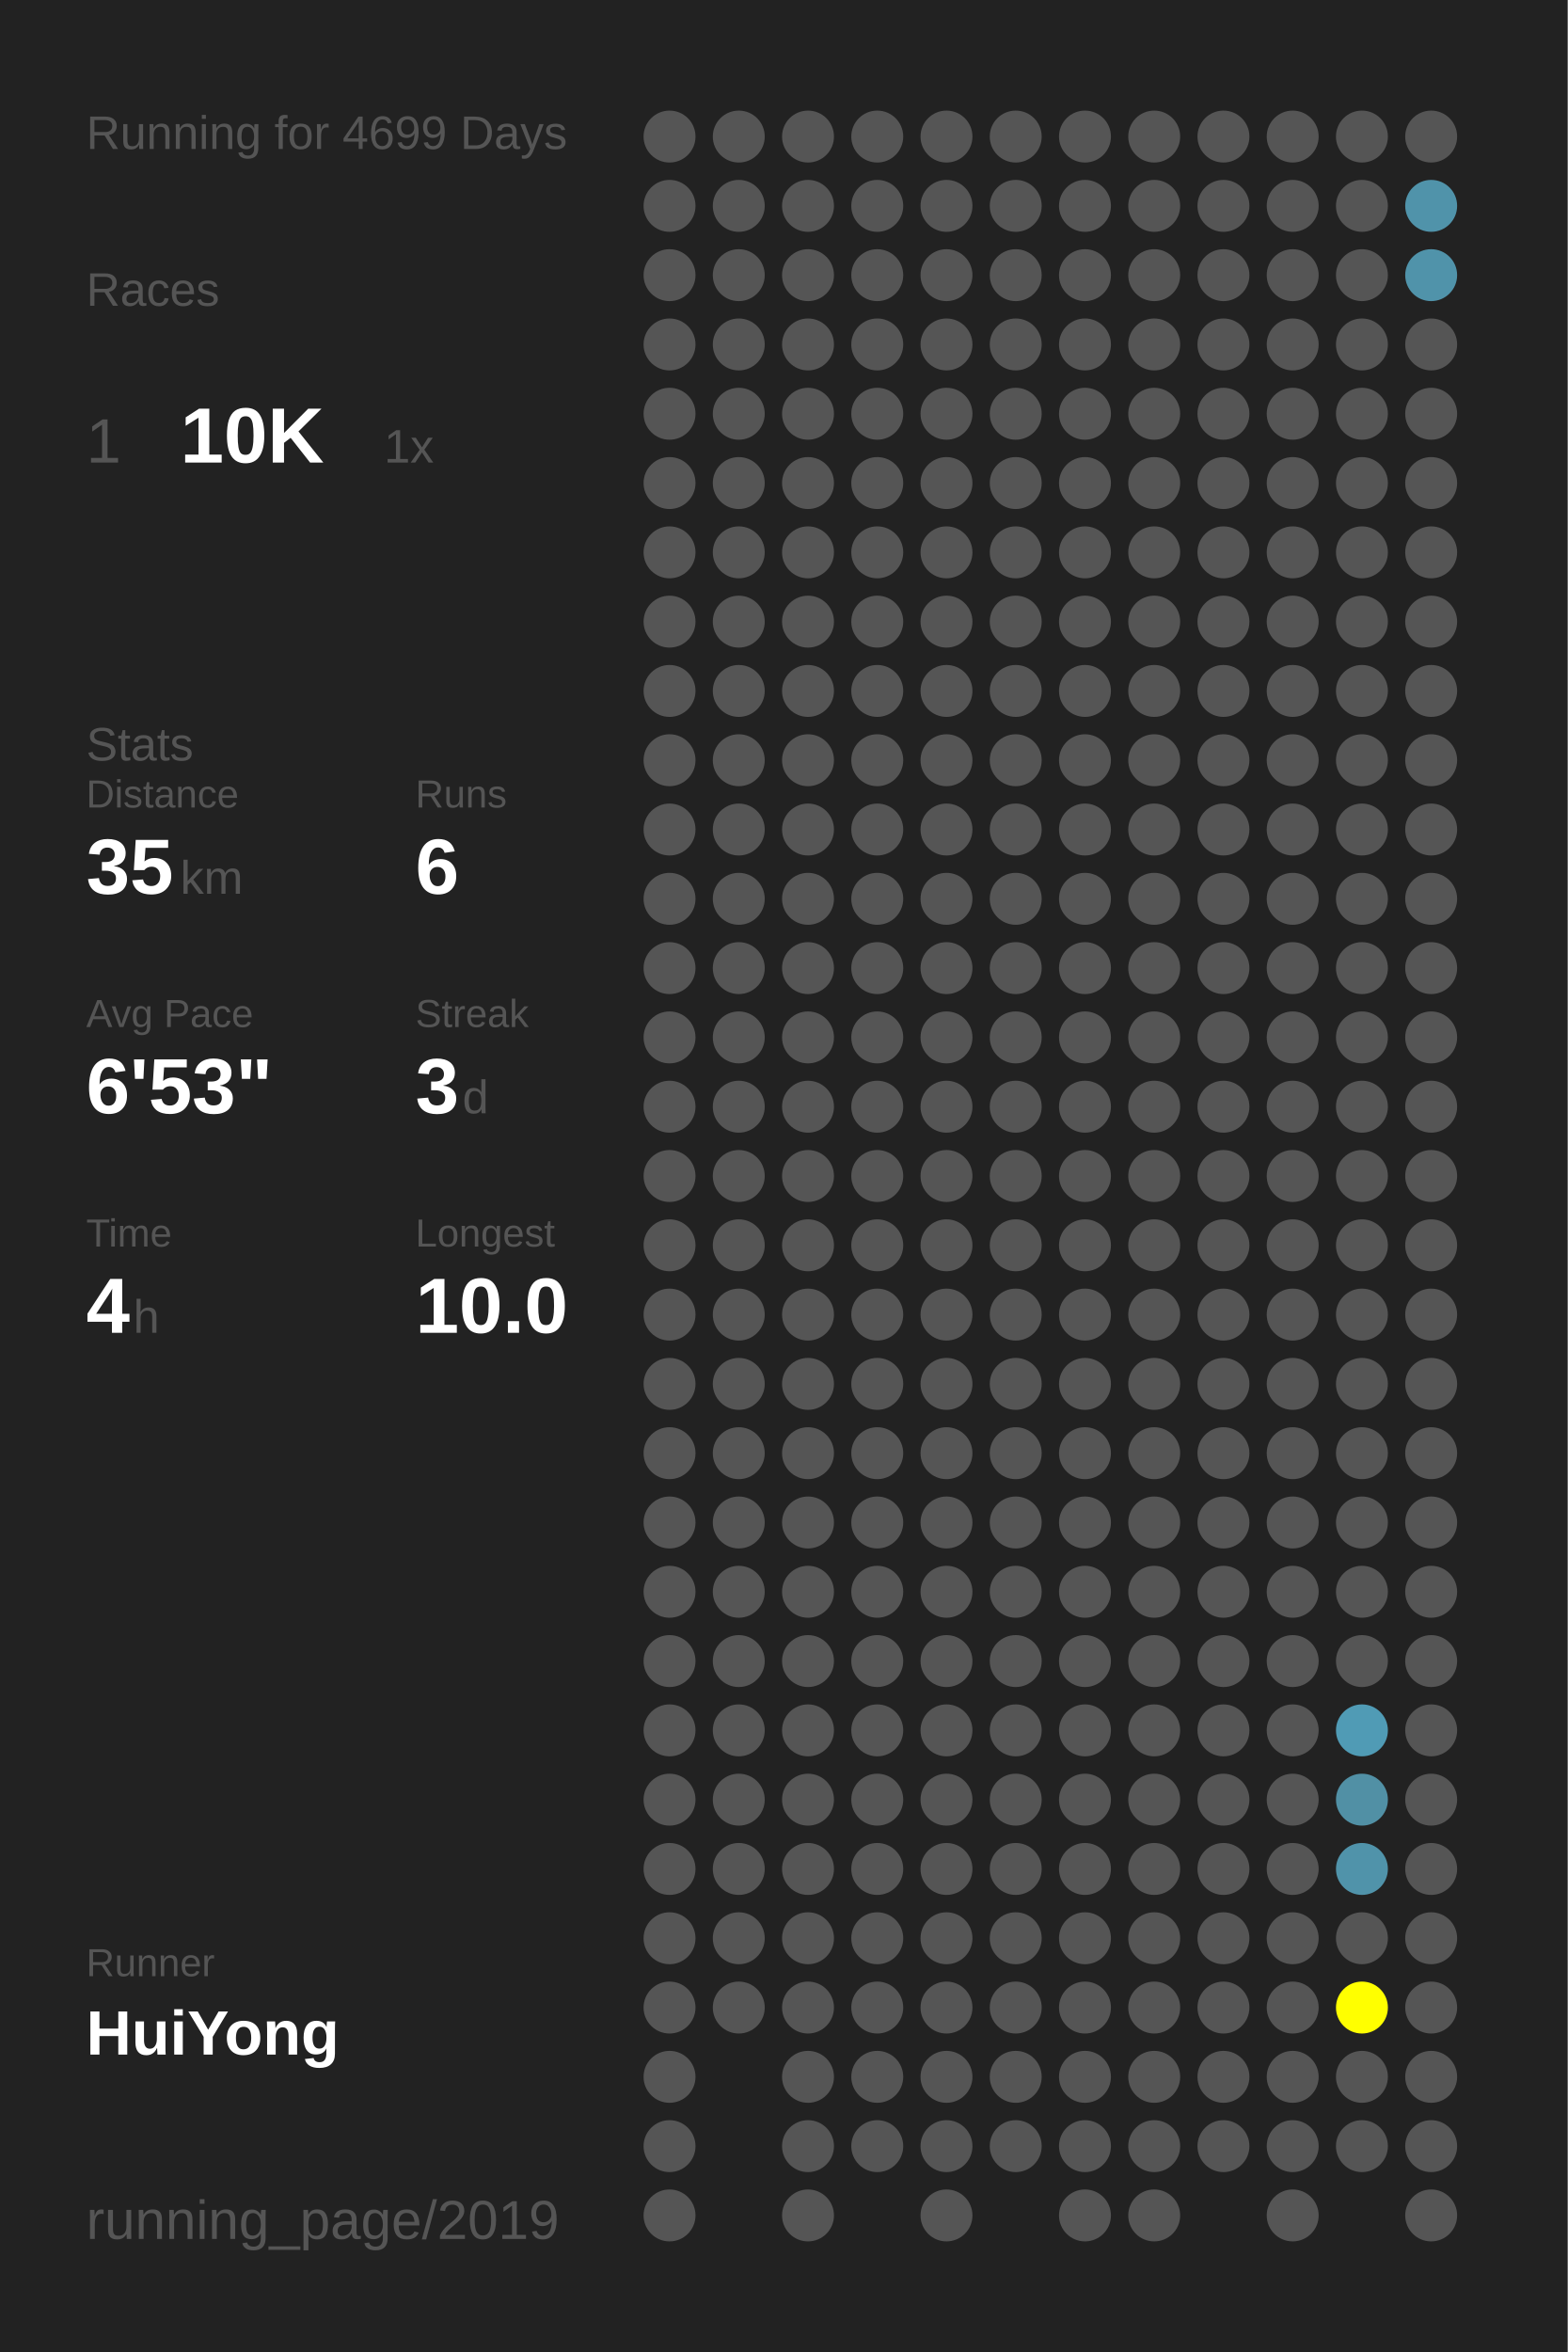
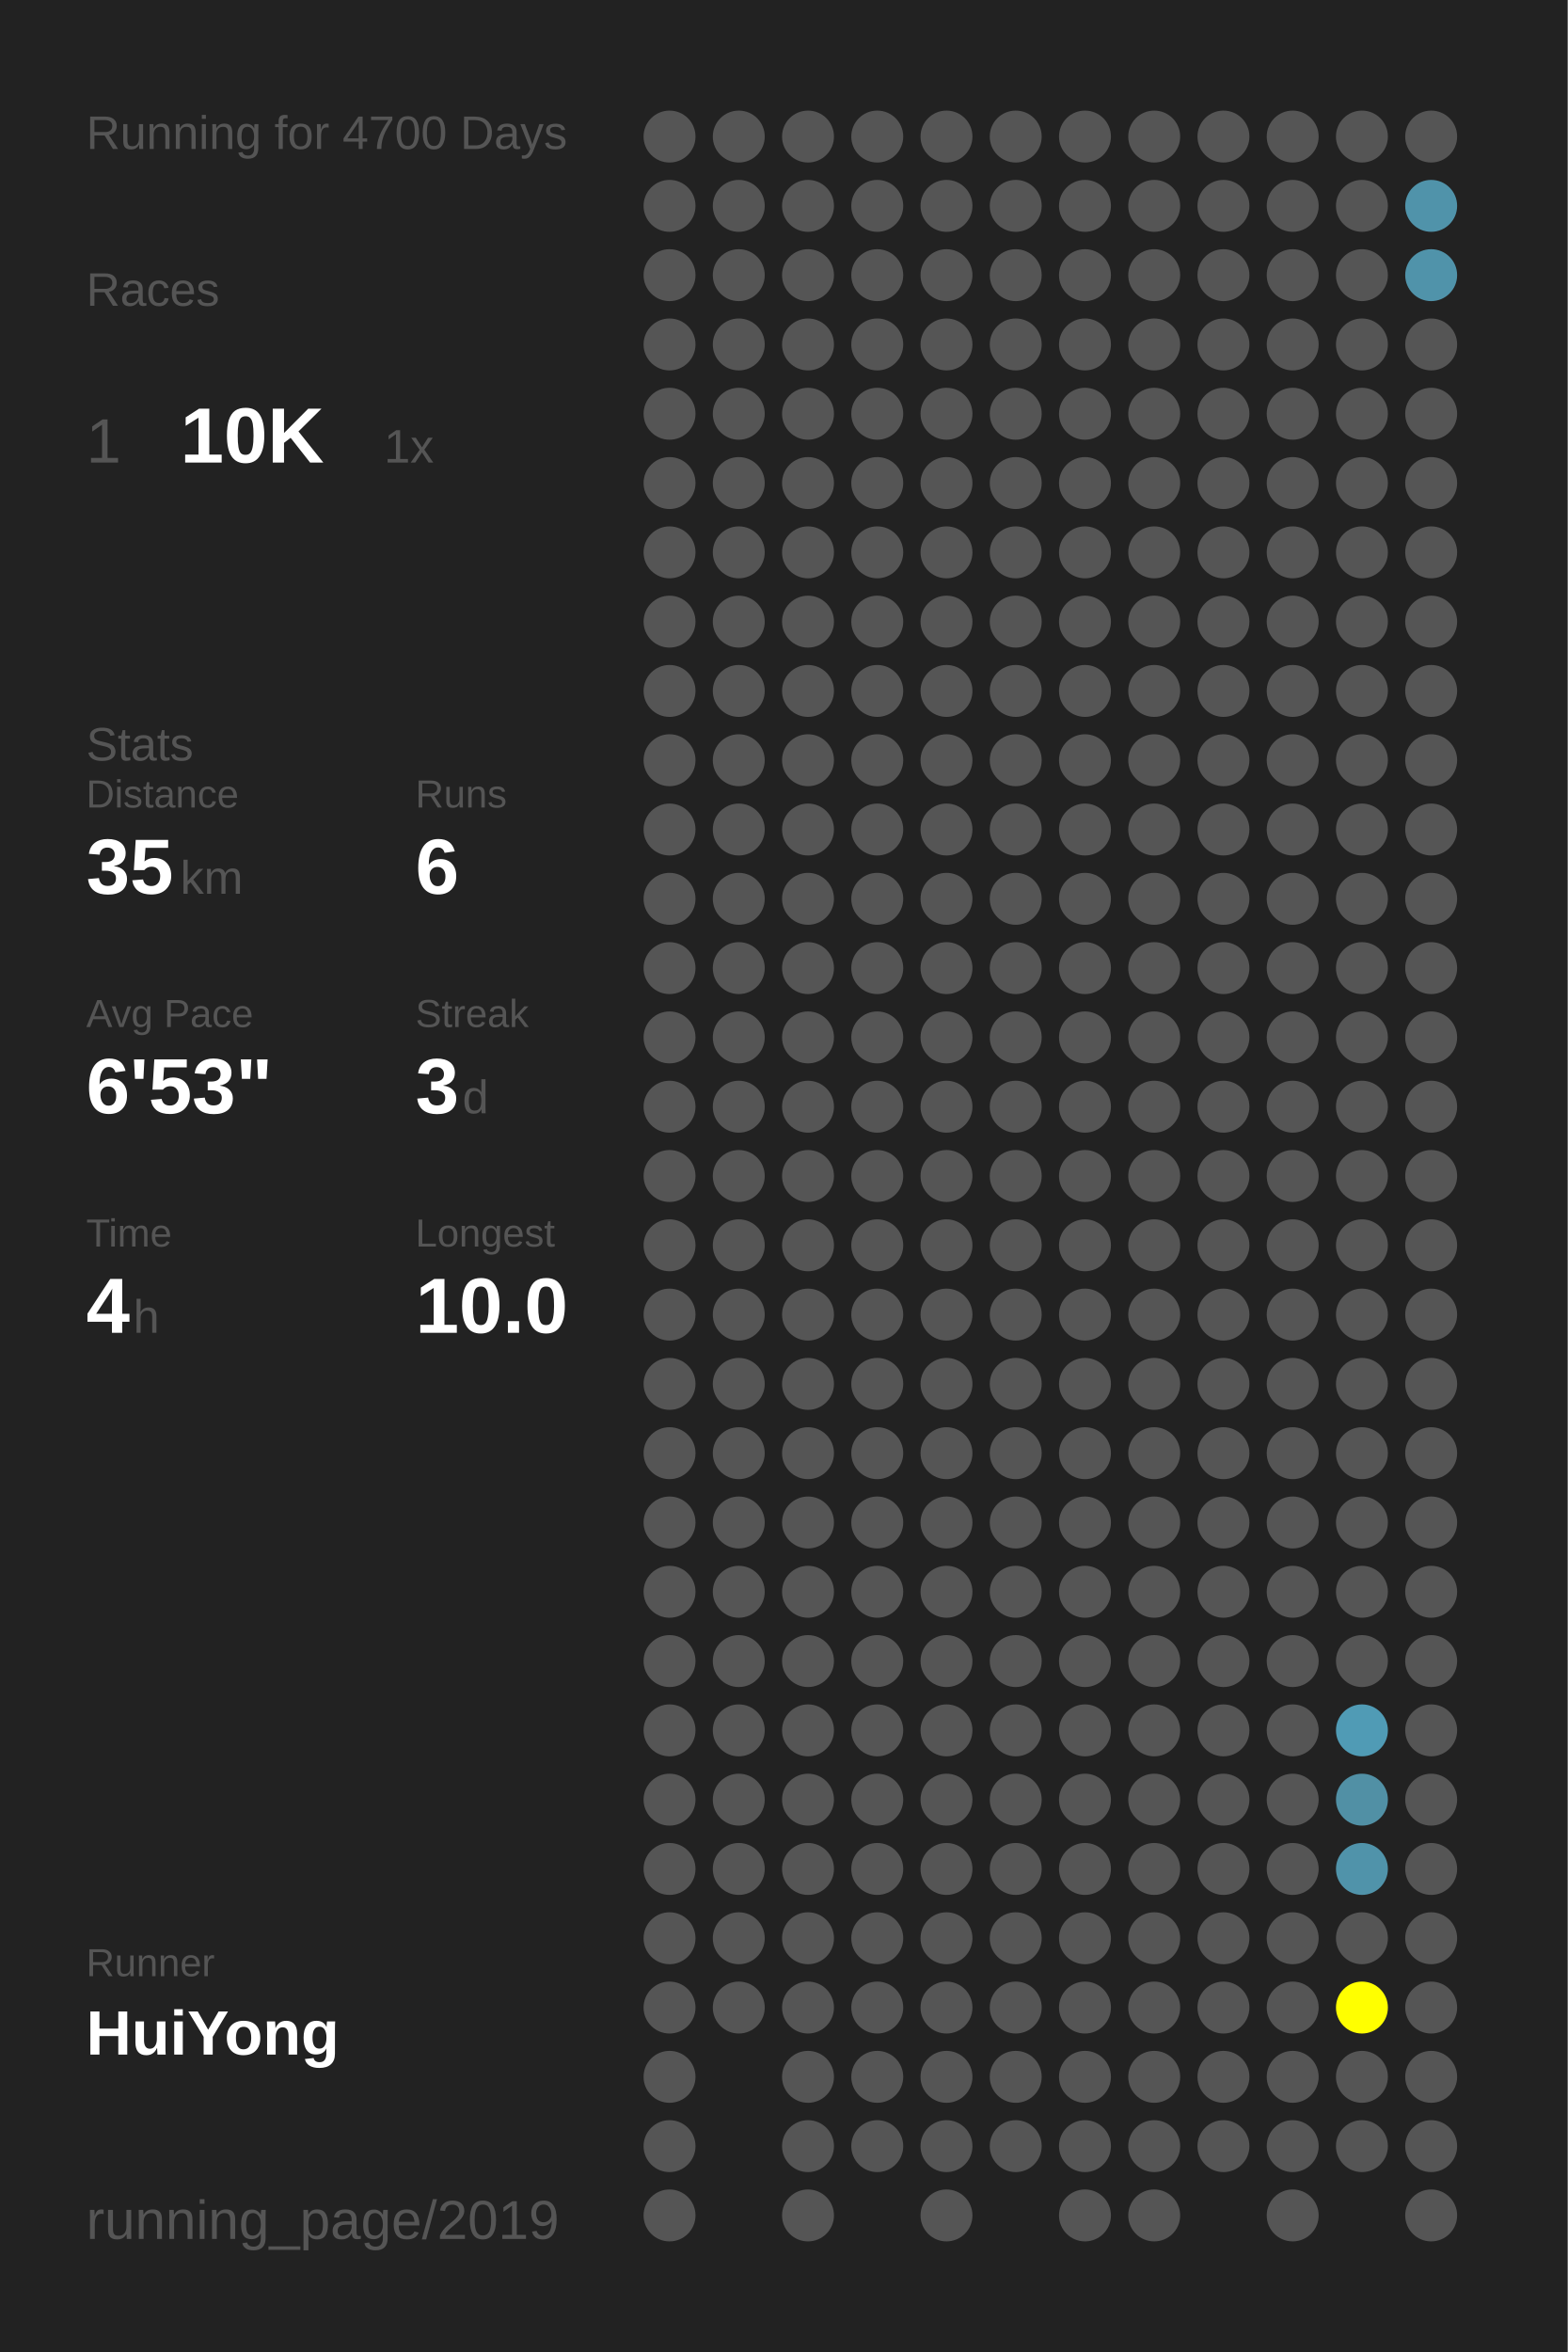
<svg xmlns="http://www.w3.org/2000/svg" baseProfile="full" height="300mm" version="1.1" viewBox="0,0,200,300" width="200mm">
  <defs />
  <rect fill="#222222" height="300" width="200" x="0" y="0" />
-   <text fill="#555555" style="font-size:6px; font-family:Arial;" x="11" y="19">Running for 4699 Days</text>
+   <text fill="#555555" style="font-size:6px; font-family:Arial;" x="11" y="19">Running for 4700 Days</text>
  <text fill="#555555" style="font-size:6px; font-family:Arial;" x="11" y="39">Races</text>
  <text fill="#555555" style="font-size:8px; font-family:Arial;" x="11" y="59">1</text>
  <text fill="#FFFFFF" style="font-size:10px; font-family:Arial; font-weight:bold;" x="23" y="59">10K</text>
  <text fill="#555555" style="font-size:6px; font-family:Arial;" x="49" y="59">1x</text>
  <text fill="#555555" style="font-size:6px; font-family:Arial;" x="11" y="97">Stats</text>
  <text fill="#555555" style="font-size:5px; font-family:Arial;" x="11" y="103">Distance</text>
  <text fill="#FFFFFF" style="font-size:10px; font-family:Arial; font-weight:bold;" x="11" y="114">35</text>
  <text fill="#555555" style="font-size:6px; font-family:Arial;" x="23" y="114">km</text>
  <text fill="#555555" style="font-size:5px; font-family:Arial;" x="53" y="103">Runs</text>
  <text fill="#FFFFFF" style="font-size:10px; font-family:Arial; font-weight:bold;" x="53" y="114">6</text>
  <text fill="#555555" style="font-size:5px; font-family:Arial;" x="11" y="131">Avg Pace</text>
  <text fill="#FFFFFF" style="font-size:10px; font-family:Arial; font-weight:bold;" x="11" y="142">6'53"</text>
  <text fill="#555555" style="font-size:5px; font-family:Arial;" x="53" y="131">Streak</text>
  <text fill="#FFFFFF" style="font-size:10px; font-family:Arial; font-weight:bold;" x="53" y="142">3</text>
  <text fill="#555555" style="font-size:6px; font-family:Arial;" x="59" y="142">d</text>
  <text fill="#555555" style="font-size:5px; font-family:Arial;" x="11" y="159">Time</text>
  <text fill="#FFFFFF" style="font-size:10px; font-family:Arial; font-weight:bold;" x="11" y="170">4</text>
  <text fill="#555555" style="font-size:6px; font-family:Arial;" x="17" y="170">h</text>
  <text fill="#555555" style="font-size:5px; font-family:Arial;" x="53" y="159">Longest</text>
  <text fill="#FFFFFF" style="font-size:10px; font-family:Arial; font-weight:bold;" x="53" y="170">10.0</text>
  <text fill="#555555" style="font-size:5px; font-family:Arial;" x="11" y="252.065">Runner</text>
  <text fill="#FFFFFF" style="font-size:8px; font-family:Arial; font-weight:bold;" x="11" y="262.065">HuiYong</text>
  <text fill="#555555" style="font-size:7px; font-family:Arial;" x="11" y="285.581">running_page/2019</text>
  <circle cx="85.417" cy="17.419" fill="#555555" r="3.312" />
  <circle cx="85.417" cy="26.258" fill="#555555" r="3.312" />
  <circle cx="85.417" cy="35.097" fill="#555555" r="3.312" />
  <circle cx="85.417" cy="43.935" fill="#555555" r="3.312" />
  <circle cx="85.417" cy="52.774" fill="#555555" r="3.312" />
  <circle cx="85.417" cy="61.613" fill="#555555" r="3.312" />
  <circle cx="85.417" cy="70.452" fill="#555555" r="3.312" />
  <circle cx="85.417" cy="79.29" fill="#555555" r="3.312" />
  <circle cx="85.417" cy="88.129" fill="#555555" r="3.312" />
  <circle cx="85.417" cy="96.968" fill="#555555" r="3.312" />
  <circle cx="85.417" cy="105.806" fill="#555555" r="3.312" />
  <circle cx="85.417" cy="114.645" fill="#555555" r="3.312" />
  <circle cx="85.417" cy="123.484" fill="#555555" r="3.312" />
  <circle cx="85.417" cy="132.323" fill="#555555" r="3.312" />
  <circle cx="85.417" cy="141.161" fill="#555555" r="3.312" />
  <circle cx="85.417" cy="150" fill="#555555" r="3.312" />
  <circle cx="85.417" cy="158.839" fill="#555555" r="3.312" />
  <circle cx="85.417" cy="167.677" fill="#555555" r="3.312" />
  <circle cx="85.417" cy="176.516" fill="#555555" r="3.312" />
  <circle cx="85.417" cy="185.355" fill="#555555" r="3.312" />
  <circle cx="85.417" cy="194.194" fill="#555555" r="3.312" />
  <circle cx="85.417" cy="203.032" fill="#555555" r="3.312" />
  <circle cx="85.417" cy="211.871" fill="#555555" r="3.312" />
  <circle cx="85.417" cy="220.71" fill="#555555" r="3.312" />
  <circle cx="85.417" cy="229.548" fill="#555555" r="3.312" />
  <circle cx="85.417" cy="238.387" fill="#555555" r="3.312" />
  <circle cx="85.417" cy="247.226" fill="#555555" r="3.312" />
  <circle cx="85.417" cy="256.065" fill="#555555" r="3.312" />
  <circle cx="85.417" cy="264.903" fill="#555555" r="3.312" />
  <circle cx="85.417" cy="273.742" fill="#555555" r="3.312" />
  <circle cx="85.417" cy="282.581" fill="#555555" r="3.312" />
  <circle cx="94.25" cy="17.419" fill="#555555" r="3.312" />
  <circle cx="94.25" cy="26.258" fill="#555555" r="3.312" />
  <circle cx="94.25" cy="35.097" fill="#555555" r="3.312" />
  <circle cx="94.25" cy="43.935" fill="#555555" r="3.312" />
  <circle cx="94.25" cy="52.774" fill="#555555" r="3.312" />
  <circle cx="94.25" cy="61.613" fill="#555555" r="3.312" />
  <circle cx="94.25" cy="70.452" fill="#555555" r="3.312" />
  <circle cx="94.25" cy="79.29" fill="#555555" r="3.312" />
  <circle cx="94.25" cy="88.129" fill="#555555" r="3.312" />
  <circle cx="94.25" cy="96.968" fill="#555555" r="3.312" />
  <circle cx="94.25" cy="105.806" fill="#555555" r="3.312" />
  <circle cx="94.25" cy="114.645" fill="#555555" r="3.312" />
  <circle cx="94.25" cy="123.484" fill="#555555" r="3.312" />
  <circle cx="94.25" cy="132.323" fill="#555555" r="3.312" />
  <circle cx="94.25" cy="141.161" fill="#555555" r="3.312" />
  <circle cx="94.25" cy="150" fill="#555555" r="3.312" />
  <circle cx="94.25" cy="158.839" fill="#555555" r="3.312" />
  <circle cx="94.25" cy="167.677" fill="#555555" r="3.312" />
  <circle cx="94.25" cy="176.516" fill="#555555" r="3.312" />
  <circle cx="94.25" cy="185.355" fill="#555555" r="3.312" />
  <circle cx="94.25" cy="194.194" fill="#555555" r="3.312" />
  <circle cx="94.25" cy="203.032" fill="#555555" r="3.312" />
  <circle cx="94.25" cy="211.871" fill="#555555" r="3.312" />
  <circle cx="94.25" cy="220.71" fill="#555555" r="3.312" />
  <circle cx="94.25" cy="229.548" fill="#555555" r="3.312" />
  <circle cx="94.25" cy="238.387" fill="#555555" r="3.312" />
  <circle cx="94.25" cy="247.226" fill="#555555" r="3.312" />
  <circle cx="94.25" cy="256.065" fill="#555555" r="3.312" />
  <circle cx="103.083" cy="17.419" fill="#555555" r="3.312" />
  <circle cx="103.083" cy="26.258" fill="#555555" r="3.312" />
  <circle cx="103.083" cy="35.097" fill="#555555" r="3.312" />
  <circle cx="103.083" cy="43.935" fill="#555555" r="3.312" />
  <circle cx="103.083" cy="52.774" fill="#555555" r="3.312" />
  <circle cx="103.083" cy="61.613" fill="#555555" r="3.312" />
  <circle cx="103.083" cy="70.452" fill="#555555" r="3.312" />
  <circle cx="103.083" cy="79.29" fill="#555555" r="3.312" />
  <circle cx="103.083" cy="88.129" fill="#555555" r="3.312" />
  <circle cx="103.083" cy="96.968" fill="#555555" r="3.312" />
  <circle cx="103.083" cy="105.806" fill="#555555" r="3.312" />
  <circle cx="103.083" cy="114.645" fill="#555555" r="3.312" />
  <circle cx="103.083" cy="123.484" fill="#555555" r="3.312" />
  <circle cx="103.083" cy="132.323" fill="#555555" r="3.312" />
  <circle cx="103.083" cy="141.161" fill="#555555" r="3.312" />
  <circle cx="103.083" cy="150" fill="#555555" r="3.312" />
  <circle cx="103.083" cy="158.839" fill="#555555" r="3.312" />
  <circle cx="103.083" cy="167.677" fill="#555555" r="3.312" />
  <circle cx="103.083" cy="176.516" fill="#555555" r="3.312" />
  <circle cx="103.083" cy="185.355" fill="#555555" r="3.312" />
  <circle cx="103.083" cy="194.194" fill="#555555" r="3.312" />
  <circle cx="103.083" cy="203.032" fill="#555555" r="3.312" />
  <circle cx="103.083" cy="211.871" fill="#555555" r="3.312" />
  <circle cx="103.083" cy="220.71" fill="#555555" r="3.312" />
  <circle cx="103.083" cy="229.548" fill="#555555" r="3.312" />
  <circle cx="103.083" cy="238.387" fill="#555555" r="3.312" />
  <circle cx="103.083" cy="247.226" fill="#555555" r="3.312" />
  <circle cx="103.083" cy="256.065" fill="#555555" r="3.312" />
  <circle cx="103.083" cy="264.903" fill="#555555" r="3.312" />
  <circle cx="103.083" cy="273.742" fill="#555555" r="3.312" />
  <circle cx="103.083" cy="282.581" fill="#555555" r="3.312" />
  <circle cx="111.917" cy="17.419" fill="#555555" r="3.312" />
  <circle cx="111.917" cy="26.258" fill="#555555" r="3.312" />
  <circle cx="111.917" cy="35.097" fill="#555555" r="3.312" />
  <circle cx="111.917" cy="43.935" fill="#555555" r="3.312" />
  <circle cx="111.917" cy="52.774" fill="#555555" r="3.312" />
  <circle cx="111.917" cy="61.613" fill="#555555" r="3.312" />
  <circle cx="111.917" cy="70.452" fill="#555555" r="3.312" />
  <circle cx="111.917" cy="79.29" fill="#555555" r="3.312" />
  <circle cx="111.917" cy="88.129" fill="#555555" r="3.312" />
  <circle cx="111.917" cy="96.968" fill="#555555" r="3.312" />
  <circle cx="111.917" cy="105.806" fill="#555555" r="3.312" />
  <circle cx="111.917" cy="114.645" fill="#555555" r="3.312" />
  <circle cx="111.917" cy="123.484" fill="#555555" r="3.312" />
  <circle cx="111.917" cy="132.323" fill="#555555" r="3.312" />
  <circle cx="111.917" cy="141.161" fill="#555555" r="3.312" />
  <circle cx="111.917" cy="150" fill="#555555" r="3.312" />
  <circle cx="111.917" cy="158.839" fill="#555555" r="3.312" />
  <circle cx="111.917" cy="167.677" fill="#555555" r="3.312" />
  <circle cx="111.917" cy="176.516" fill="#555555" r="3.312" />
  <circle cx="111.917" cy="185.355" fill="#555555" r="3.312" />
  <circle cx="111.917" cy="194.194" fill="#555555" r="3.312" />
  <circle cx="111.917" cy="203.032" fill="#555555" r="3.312" />
  <circle cx="111.917" cy="211.871" fill="#555555" r="3.312" />
  <circle cx="111.917" cy="220.71" fill="#555555" r="3.312" />
  <circle cx="111.917" cy="229.548" fill="#555555" r="3.312" />
  <circle cx="111.917" cy="238.387" fill="#555555" r="3.312" />
  <circle cx="111.917" cy="247.226" fill="#555555" r="3.312" />
  <circle cx="111.917" cy="256.065" fill="#555555" r="3.312" />
  <circle cx="111.917" cy="264.903" fill="#555555" r="3.312" />
  <circle cx="111.917" cy="273.742" fill="#555555" r="3.312" />
  <circle cx="120.75" cy="17.419" fill="#555555" r="3.312" />
  <circle cx="120.75" cy="26.258" fill="#555555" r="3.312" />
  <circle cx="120.75" cy="35.097" fill="#555555" r="3.312" />
  <circle cx="120.75" cy="43.935" fill="#555555" r="3.312" />
  <circle cx="120.75" cy="52.774" fill="#555555" r="3.312" />
  <circle cx="120.75" cy="61.613" fill="#555555" r="3.312" />
  <circle cx="120.75" cy="70.452" fill="#555555" r="3.312" />
  <circle cx="120.75" cy="79.29" fill="#555555" r="3.312" />
  <circle cx="120.75" cy="88.129" fill="#555555" r="3.312" />
  <circle cx="120.75" cy="96.968" fill="#555555" r="3.312" />
  <circle cx="120.75" cy="105.806" fill="#555555" r="3.312" />
  <circle cx="120.75" cy="114.645" fill="#555555" r="3.312" />
  <circle cx="120.75" cy="123.484" fill="#555555" r="3.312" />
  <circle cx="120.75" cy="132.323" fill="#555555" r="3.312" />
  <circle cx="120.75" cy="141.161" fill="#555555" r="3.312" />
  <circle cx="120.75" cy="150" fill="#555555" r="3.312" />
  <circle cx="120.75" cy="158.839" fill="#555555" r="3.312" />
  <circle cx="120.75" cy="167.677" fill="#555555" r="3.312" />
  <circle cx="120.75" cy="176.516" fill="#555555" r="3.312" />
  <circle cx="120.75" cy="185.355" fill="#555555" r="3.312" />
  <circle cx="120.75" cy="194.194" fill="#555555" r="3.312" />
  <circle cx="120.75" cy="203.032" fill="#555555" r="3.312" />
  <circle cx="120.75" cy="211.871" fill="#555555" r="3.312" />
  <circle cx="120.75" cy="220.71" fill="#555555" r="3.312" />
  <circle cx="120.75" cy="229.548" fill="#555555" r="3.312" />
  <circle cx="120.75" cy="238.387" fill="#555555" r="3.312" />
  <circle cx="120.75" cy="247.226" fill="#555555" r="3.312" />
  <circle cx="120.75" cy="256.065" fill="#555555" r="3.312" />
  <circle cx="120.75" cy="264.903" fill="#555555" r="3.312" />
  <circle cx="120.75" cy="273.742" fill="#555555" r="3.312" />
  <circle cx="120.75" cy="282.581" fill="#555555" r="3.312" />
  <circle cx="129.583" cy="17.419" fill="#555555" r="3.312" />
  <circle cx="129.583" cy="26.258" fill="#555555" r="3.312" />
  <circle cx="129.583" cy="35.097" fill="#555555" r="3.312" />
  <circle cx="129.583" cy="43.935" fill="#555555" r="3.312" />
  <circle cx="129.583" cy="52.774" fill="#555555" r="3.312" />
  <circle cx="129.583" cy="61.613" fill="#555555" r="3.312" />
  <circle cx="129.583" cy="70.452" fill="#555555" r="3.312" />
  <circle cx="129.583" cy="79.29" fill="#555555" r="3.312" />
  <circle cx="129.583" cy="88.129" fill="#555555" r="3.312" />
  <circle cx="129.583" cy="96.968" fill="#555555" r="3.312" />
  <circle cx="129.583" cy="105.806" fill="#555555" r="3.312" />
  <circle cx="129.583" cy="114.645" fill="#555555" r="3.312" />
  <circle cx="129.583" cy="123.484" fill="#555555" r="3.312" />
  <circle cx="129.583" cy="132.323" fill="#555555" r="3.312" />
  <circle cx="129.583" cy="141.161" fill="#555555" r="3.312" />
  <circle cx="129.583" cy="150" fill="#555555" r="3.312" />
  <circle cx="129.583" cy="158.839" fill="#555555" r="3.312" />
  <circle cx="129.583" cy="167.677" fill="#555555" r="3.312" />
  <circle cx="129.583" cy="176.516" fill="#555555" r="3.312" />
  <circle cx="129.583" cy="185.355" fill="#555555" r="3.312" />
  <circle cx="129.583" cy="194.194" fill="#555555" r="3.312" />
  <circle cx="129.583" cy="203.032" fill="#555555" r="3.312" />
  <circle cx="129.583" cy="211.871" fill="#555555" r="3.312" />
  <circle cx="129.583" cy="220.71" fill="#555555" r="3.312" />
  <circle cx="129.583" cy="229.548" fill="#555555" r="3.312" />
  <circle cx="129.583" cy="238.387" fill="#555555" r="3.312" />
  <circle cx="129.583" cy="247.226" fill="#555555" r="3.312" />
  <circle cx="129.583" cy="256.065" fill="#555555" r="3.312" />
  <circle cx="129.583" cy="264.903" fill="#555555" r="3.312" />
  <circle cx="129.583" cy="273.742" fill="#555555" r="3.312" />
  <circle cx="138.417" cy="17.419" fill="#555555" r="3.312" />
  <circle cx="138.417" cy="26.258" fill="#555555" r="3.312" />
  <circle cx="138.417" cy="35.097" fill="#555555" r="3.312" />
  <circle cx="138.417" cy="43.935" fill="#555555" r="3.312" />
  <circle cx="138.417" cy="52.774" fill="#555555" r="3.312" />
  <circle cx="138.417" cy="61.613" fill="#555555" r="3.312" />
  <circle cx="138.417" cy="70.452" fill="#555555" r="3.312" />
  <circle cx="138.417" cy="79.29" fill="#555555" r="3.312" />
  <circle cx="138.417" cy="88.129" fill="#555555" r="3.312" />
  <circle cx="138.417" cy="96.968" fill="#555555" r="3.312" />
  <circle cx="138.417" cy="105.806" fill="#555555" r="3.312" />
  <circle cx="138.417" cy="114.645" fill="#555555" r="3.312" />
  <circle cx="138.417" cy="123.484" fill="#555555" r="3.312" />
  <circle cx="138.417" cy="132.323" fill="#555555" r="3.312" />
  <circle cx="138.417" cy="141.161" fill="#555555" r="3.312" />
  <circle cx="138.417" cy="150" fill="#555555" r="3.312" />
  <circle cx="138.417" cy="158.839" fill="#555555" r="3.312" />
  <circle cx="138.417" cy="167.677" fill="#555555" r="3.312" />
  <circle cx="138.417" cy="176.516" fill="#555555" r="3.312" />
  <circle cx="138.417" cy="185.355" fill="#555555" r="3.312" />
  <circle cx="138.417" cy="194.194" fill="#555555" r="3.312" />
  <circle cx="138.417" cy="203.032" fill="#555555" r="3.312" />
  <circle cx="138.417" cy="211.871" fill="#555555" r="3.312" />
  <circle cx="138.417" cy="220.71" fill="#555555" r="3.312" />
  <circle cx="138.417" cy="229.548" fill="#555555" r="3.312" />
  <circle cx="138.417" cy="238.387" fill="#555555" r="3.312" />
  <circle cx="138.417" cy="247.226" fill="#555555" r="3.312" />
  <circle cx="138.417" cy="256.065" fill="#555555" r="3.312" />
  <circle cx="138.417" cy="264.903" fill="#555555" r="3.312" />
  <circle cx="138.417" cy="273.742" fill="#555555" r="3.312" />
  <circle cx="138.417" cy="282.581" fill="#555555" r="3.312" />
  <circle cx="147.25" cy="17.419" fill="#555555" r="3.312" />
  <circle cx="147.25" cy="26.258" fill="#555555" r="3.312" />
  <circle cx="147.25" cy="35.097" fill="#555555" r="3.312" />
  <circle cx="147.25" cy="43.935" fill="#555555" r="3.312" />
  <circle cx="147.25" cy="52.774" fill="#555555" r="3.312" />
  <circle cx="147.25" cy="61.613" fill="#555555" r="3.312" />
  <circle cx="147.25" cy="70.452" fill="#555555" r="3.312" />
  <circle cx="147.25" cy="79.29" fill="#555555" r="3.312" />
  <circle cx="147.25" cy="88.129" fill="#555555" r="3.312" />
  <circle cx="147.25" cy="96.968" fill="#555555" r="3.312" />
  <circle cx="147.25" cy="105.806" fill="#555555" r="3.312" />
  <circle cx="147.25" cy="114.645" fill="#555555" r="3.312" />
  <circle cx="147.25" cy="123.484" fill="#555555" r="3.312" />
  <circle cx="147.25" cy="132.323" fill="#555555" r="3.312" />
  <circle cx="147.25" cy="141.161" fill="#555555" r="3.312" />
  <circle cx="147.25" cy="150" fill="#555555" r="3.312" />
  <circle cx="147.25" cy="158.839" fill="#555555" r="3.312" />
  <circle cx="147.25" cy="167.677" fill="#555555" r="3.312" />
  <circle cx="147.25" cy="176.516" fill="#555555" r="3.312" />
  <circle cx="147.25" cy="185.355" fill="#555555" r="3.312" />
  <circle cx="147.25" cy="194.194" fill="#555555" r="3.312" />
  <circle cx="147.25" cy="203.032" fill="#555555" r="3.312" />
  <circle cx="147.25" cy="211.871" fill="#555555" r="3.312" />
  <circle cx="147.25" cy="220.71" fill="#555555" r="3.312" />
  <circle cx="147.25" cy="229.548" fill="#555555" r="3.312" />
  <circle cx="147.25" cy="238.387" fill="#555555" r="3.312" />
  <circle cx="147.25" cy="247.226" fill="#555555" r="3.312" />
  <circle cx="147.25" cy="256.065" fill="#555555" r="3.312" />
  <circle cx="147.25" cy="264.903" fill="#555555" r="3.312" />
  <circle cx="147.25" cy="273.742" fill="#555555" r="3.312" />
  <circle cx="147.25" cy="282.581" fill="#555555" r="3.312" />
  <circle cx="156.083" cy="17.419" fill="#555555" r="3.312" />
  <circle cx="156.083" cy="26.258" fill="#555555" r="3.312" />
  <circle cx="156.083" cy="35.097" fill="#555555" r="3.312" />
  <circle cx="156.083" cy="43.935" fill="#555555" r="3.312" />
  <circle cx="156.083" cy="52.774" fill="#555555" r="3.312" />
  <circle cx="156.083" cy="61.613" fill="#555555" r="3.312" />
  <circle cx="156.083" cy="70.452" fill="#555555" r="3.312" />
  <circle cx="156.083" cy="79.29" fill="#555555" r="3.312" />
  <circle cx="156.083" cy="88.129" fill="#555555" r="3.312" />
  <circle cx="156.083" cy="96.968" fill="#555555" r="3.312" />
  <circle cx="156.083" cy="105.806" fill="#555555" r="3.312" />
  <circle cx="156.083" cy="114.645" fill="#555555" r="3.312" />
  <circle cx="156.083" cy="123.484" fill="#555555" r="3.312" />
  <circle cx="156.083" cy="132.323" fill="#555555" r="3.312" />
  <circle cx="156.083" cy="141.161" fill="#555555" r="3.312" />
  <circle cx="156.083" cy="150" fill="#555555" r="3.312" />
  <circle cx="156.083" cy="158.839" fill="#555555" r="3.312" />
  <circle cx="156.083" cy="167.677" fill="#555555" r="3.312" />
  <circle cx="156.083" cy="176.516" fill="#555555" r="3.312" />
  <circle cx="156.083" cy="185.355" fill="#555555" r="3.312" />
  <circle cx="156.083" cy="194.194" fill="#555555" r="3.312" />
  <circle cx="156.083" cy="203.032" fill="#555555" r="3.312" />
  <circle cx="156.083" cy="211.871" fill="#555555" r="3.312" />
  <circle cx="156.083" cy="220.71" fill="#555555" r="3.312" />
  <circle cx="156.083" cy="229.548" fill="#555555" r="3.312" />
  <circle cx="156.083" cy="238.387" fill="#555555" r="3.312" />
  <circle cx="156.083" cy="247.226" fill="#555555" r="3.312" />
  <circle cx="156.083" cy="256.065" fill="#555555" r="3.312" />
  <circle cx="156.083" cy="264.903" fill="#555555" r="3.312" />
  <circle cx="156.083" cy="273.742" fill="#555555" r="3.312" />
  <circle cx="164.917" cy="17.419" fill="#555555" r="3.312" />
  <circle cx="164.917" cy="26.258" fill="#555555" r="3.312" />
  <circle cx="164.917" cy="35.097" fill="#555555" r="3.312" />
  <circle cx="164.917" cy="43.935" fill="#555555" r="3.312" />
  <circle cx="164.917" cy="52.774" fill="#555555" r="3.312" />
  <circle cx="164.917" cy="61.613" fill="#555555" r="3.312" />
  <circle cx="164.917" cy="70.452" fill="#555555" r="3.312" />
  <circle cx="164.917" cy="79.29" fill="#555555" r="3.312" />
  <circle cx="164.917" cy="88.129" fill="#555555" r="3.312" />
  <circle cx="164.917" cy="96.968" fill="#555555" r="3.312" />
  <circle cx="164.917" cy="105.806" fill="#555555" r="3.312" />
  <circle cx="164.917" cy="114.645" fill="#555555" r="3.312" />
  <circle cx="164.917" cy="123.484" fill="#555555" r="3.312" />
  <circle cx="164.917" cy="132.323" fill="#555555" r="3.312" />
  <circle cx="164.917" cy="141.161" fill="#555555" r="3.312" />
  <circle cx="164.917" cy="150" fill="#555555" r="3.312" />
  <circle cx="164.917" cy="158.839" fill="#555555" r="3.312" />
  <circle cx="164.917" cy="167.677" fill="#555555" r="3.312" />
  <circle cx="164.917" cy="176.516" fill="#555555" r="3.312" />
  <circle cx="164.917" cy="185.355" fill="#555555" r="3.312" />
  <circle cx="164.917" cy="194.194" fill="#555555" r="3.312" />
  <circle cx="164.917" cy="203.032" fill="#555555" r="3.312" />
  <circle cx="164.917" cy="211.871" fill="#555555" r="3.312" />
  <circle cx="164.917" cy="220.71" fill="#555555" r="3.312" />
  <circle cx="164.917" cy="229.548" fill="#555555" r="3.312" />
  <circle cx="164.917" cy="238.387" fill="#555555" r="3.312" />
  <circle cx="164.917" cy="247.226" fill="#555555" r="3.312" />
  <circle cx="164.917" cy="256.065" fill="#555555" r="3.312" />
  <circle cx="164.917" cy="264.903" fill="#555555" r="3.312" />
  <circle cx="164.917" cy="273.742" fill="#555555" r="3.312" />
  <circle cx="164.917" cy="282.581" fill="#555555" r="3.312" />
  <circle cx="173.75" cy="17.419" fill="#555555" r="3.312" />
  <circle cx="173.75" cy="26.258" fill="#555555" r="3.312" />
  <circle cx="173.75" cy="35.097" fill="#555555" r="3.312" />
  <circle cx="173.75" cy="43.935" fill="#555555" r="3.312" />
  <circle cx="173.75" cy="52.774" fill="#555555" r="3.312" />
  <circle cx="173.75" cy="61.613" fill="#555555" r="3.312" />
  <circle cx="173.75" cy="70.452" fill="#555555" r="3.312" />
  <circle cx="173.75" cy="79.29" fill="#555555" r="3.312" />
  <circle cx="173.75" cy="88.129" fill="#555555" r="3.312" />
  <circle cx="173.75" cy="96.968" fill="#555555" r="3.312" />
  <circle cx="173.75" cy="105.806" fill="#555555" r="3.312" />
  <circle cx="173.75" cy="114.645" fill="#555555" r="3.312" />
  <circle cx="173.75" cy="123.484" fill="#555555" r="3.312" />
  <circle cx="173.75" cy="132.323" fill="#555555" r="3.312" />
  <circle cx="173.75" cy="141.161" fill="#555555" r="3.312" />
  <circle cx="173.75" cy="150" fill="#555555" r="3.312" />
  <circle cx="173.75" cy="158.839" fill="#555555" r="3.312" />
  <circle cx="173.75" cy="167.677" fill="#555555" r="3.312" />
  <circle cx="173.75" cy="176.516" fill="#555555" r="3.312" />
  <circle cx="173.75" cy="185.355" fill="#555555" r="3.312" />
  <circle cx="173.75" cy="194.194" fill="#555555" r="3.312" />
  <circle cx="173.75" cy="203.032" fill="#555555" r="3.312" />
  <circle cx="173.75" cy="211.871" fill="#555555" r="3.312" />
  <circle cx="173.75" cy="220.71" fill="#509bb5" r="3.312" />
  <circle cx="173.75" cy="229.548" fill="#5190a5" r="3.312" />
  <circle cx="173.75" cy="238.387" fill="#5093aa" r="3.312" />
  <circle cx="173.75" cy="247.226" fill="#555555" r="3.312" />
  <circle cx="173.75" cy="256.065" fill="#FFFF00" r="3.312" />
  <circle cx="173.75" cy="264.903" fill="#555555" r="3.312" />
  <circle cx="173.75" cy="273.742" fill="#555555" r="3.312" />
  <circle cx="182.583" cy="17.419" fill="#555555" r="3.312" />
  <circle cx="182.583" cy="26.258" fill="#5093aa" r="3.312" />
  <circle cx="182.583" cy="35.097" fill="#5093aa" r="3.312" />
  <circle cx="182.583" cy="43.935" fill="#555555" r="3.312" />
  <circle cx="182.583" cy="52.774" fill="#555555" r="3.312" />
  <circle cx="182.583" cy="61.613" fill="#555555" r="3.312" />
  <circle cx="182.583" cy="70.452" fill="#555555" r="3.312" />
  <circle cx="182.583" cy="79.29" fill="#555555" r="3.312" />
  <circle cx="182.583" cy="88.129" fill="#555555" r="3.312" />
  <circle cx="182.583" cy="96.968" fill="#555555" r="3.312" />
  <circle cx="182.583" cy="105.806" fill="#555555" r="3.312" />
  <circle cx="182.583" cy="114.645" fill="#555555" r="3.312" />
  <circle cx="182.583" cy="123.484" fill="#555555" r="3.312" />
  <circle cx="182.583" cy="132.323" fill="#555555" r="3.312" />
  <circle cx="182.583" cy="141.161" fill="#555555" r="3.312" />
  <circle cx="182.583" cy="150" fill="#555555" r="3.312" />
  <circle cx="182.583" cy="158.839" fill="#555555" r="3.312" />
  <circle cx="182.583" cy="167.677" fill="#555555" r="3.312" />
  <circle cx="182.583" cy="176.516" fill="#555555" r="3.312" />
  <circle cx="182.583" cy="185.355" fill="#555555" r="3.312" />
  <circle cx="182.583" cy="194.194" fill="#555555" r="3.312" />
  <circle cx="182.583" cy="203.032" fill="#555555" r="3.312" />
  <circle cx="182.583" cy="211.871" fill="#555555" r="3.312" />
  <circle cx="182.583" cy="220.71" fill="#555555" r="3.312" />
  <circle cx="182.583" cy="229.548" fill="#555555" r="3.312" />
  <circle cx="182.583" cy="238.387" fill="#555555" r="3.312" />
  <circle cx="182.583" cy="247.226" fill="#555555" r="3.312" />
  <circle cx="182.583" cy="256.065" fill="#555555" r="3.312" />
  <circle cx="182.583" cy="264.903" fill="#555555" r="3.312" />
  <circle cx="182.583" cy="273.742" fill="#555555" r="3.312" />
  <circle cx="182.583" cy="282.581" fill="#555555" r="3.312" />
</svg>
